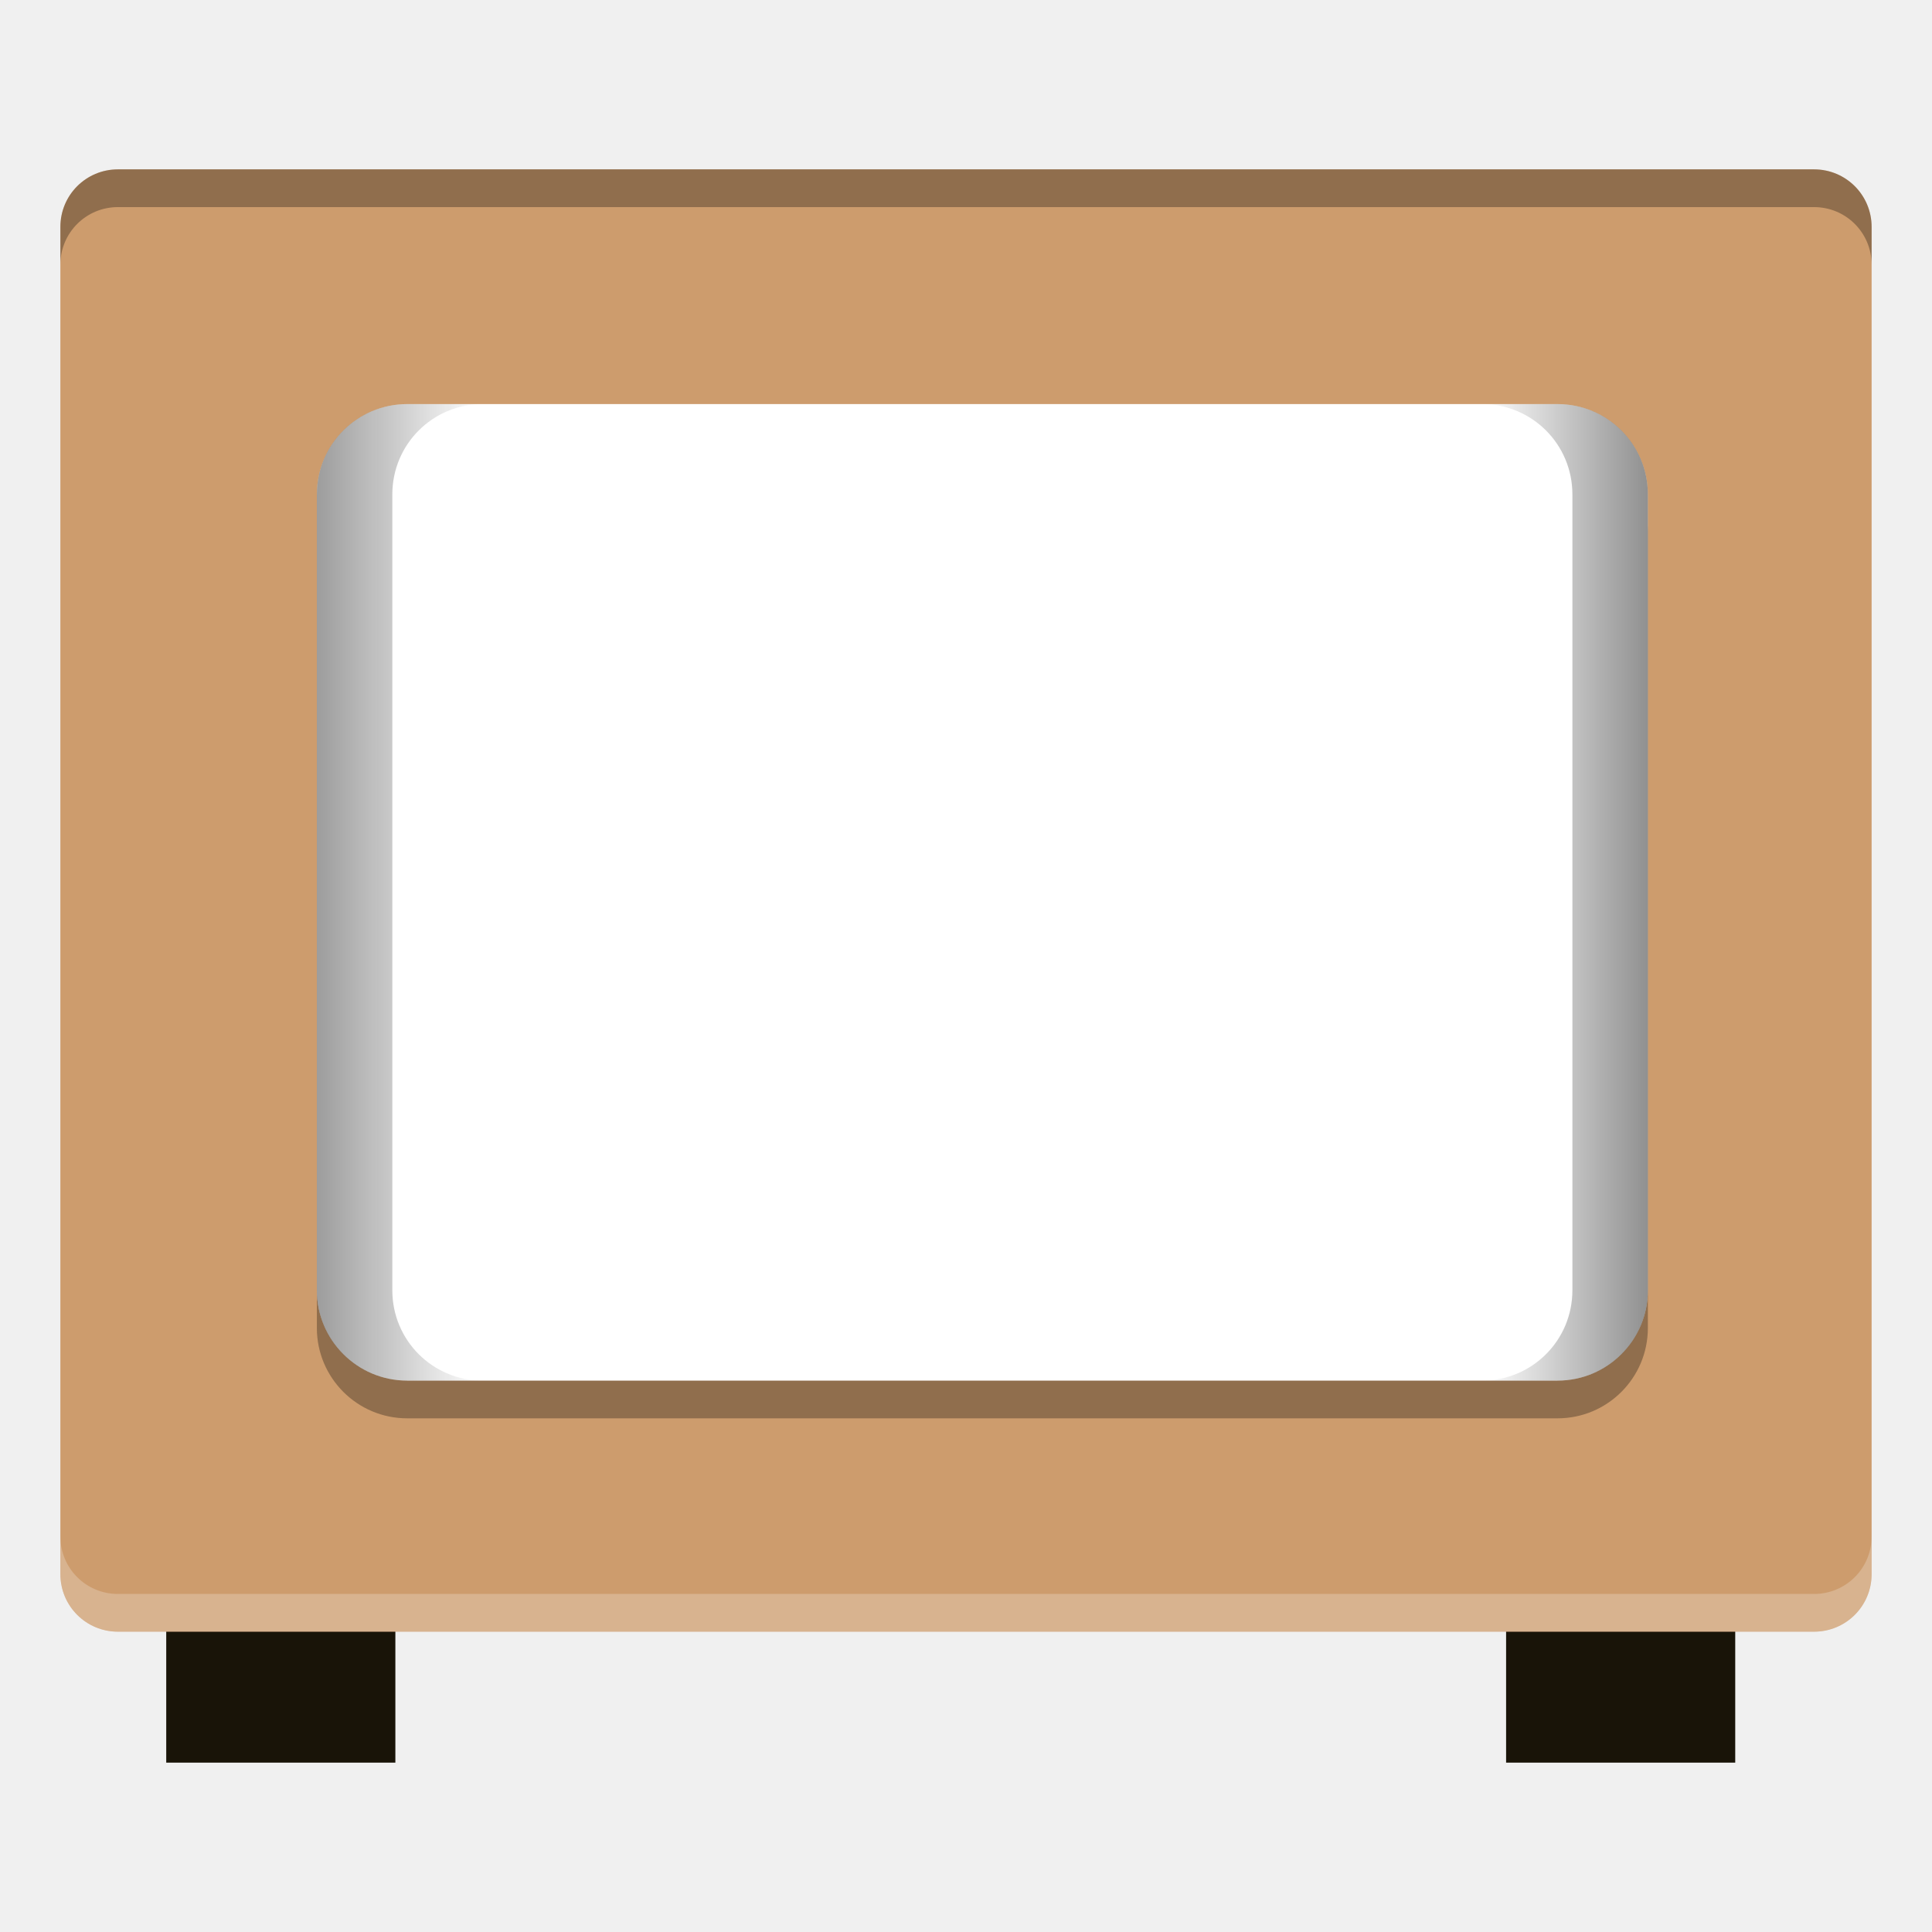
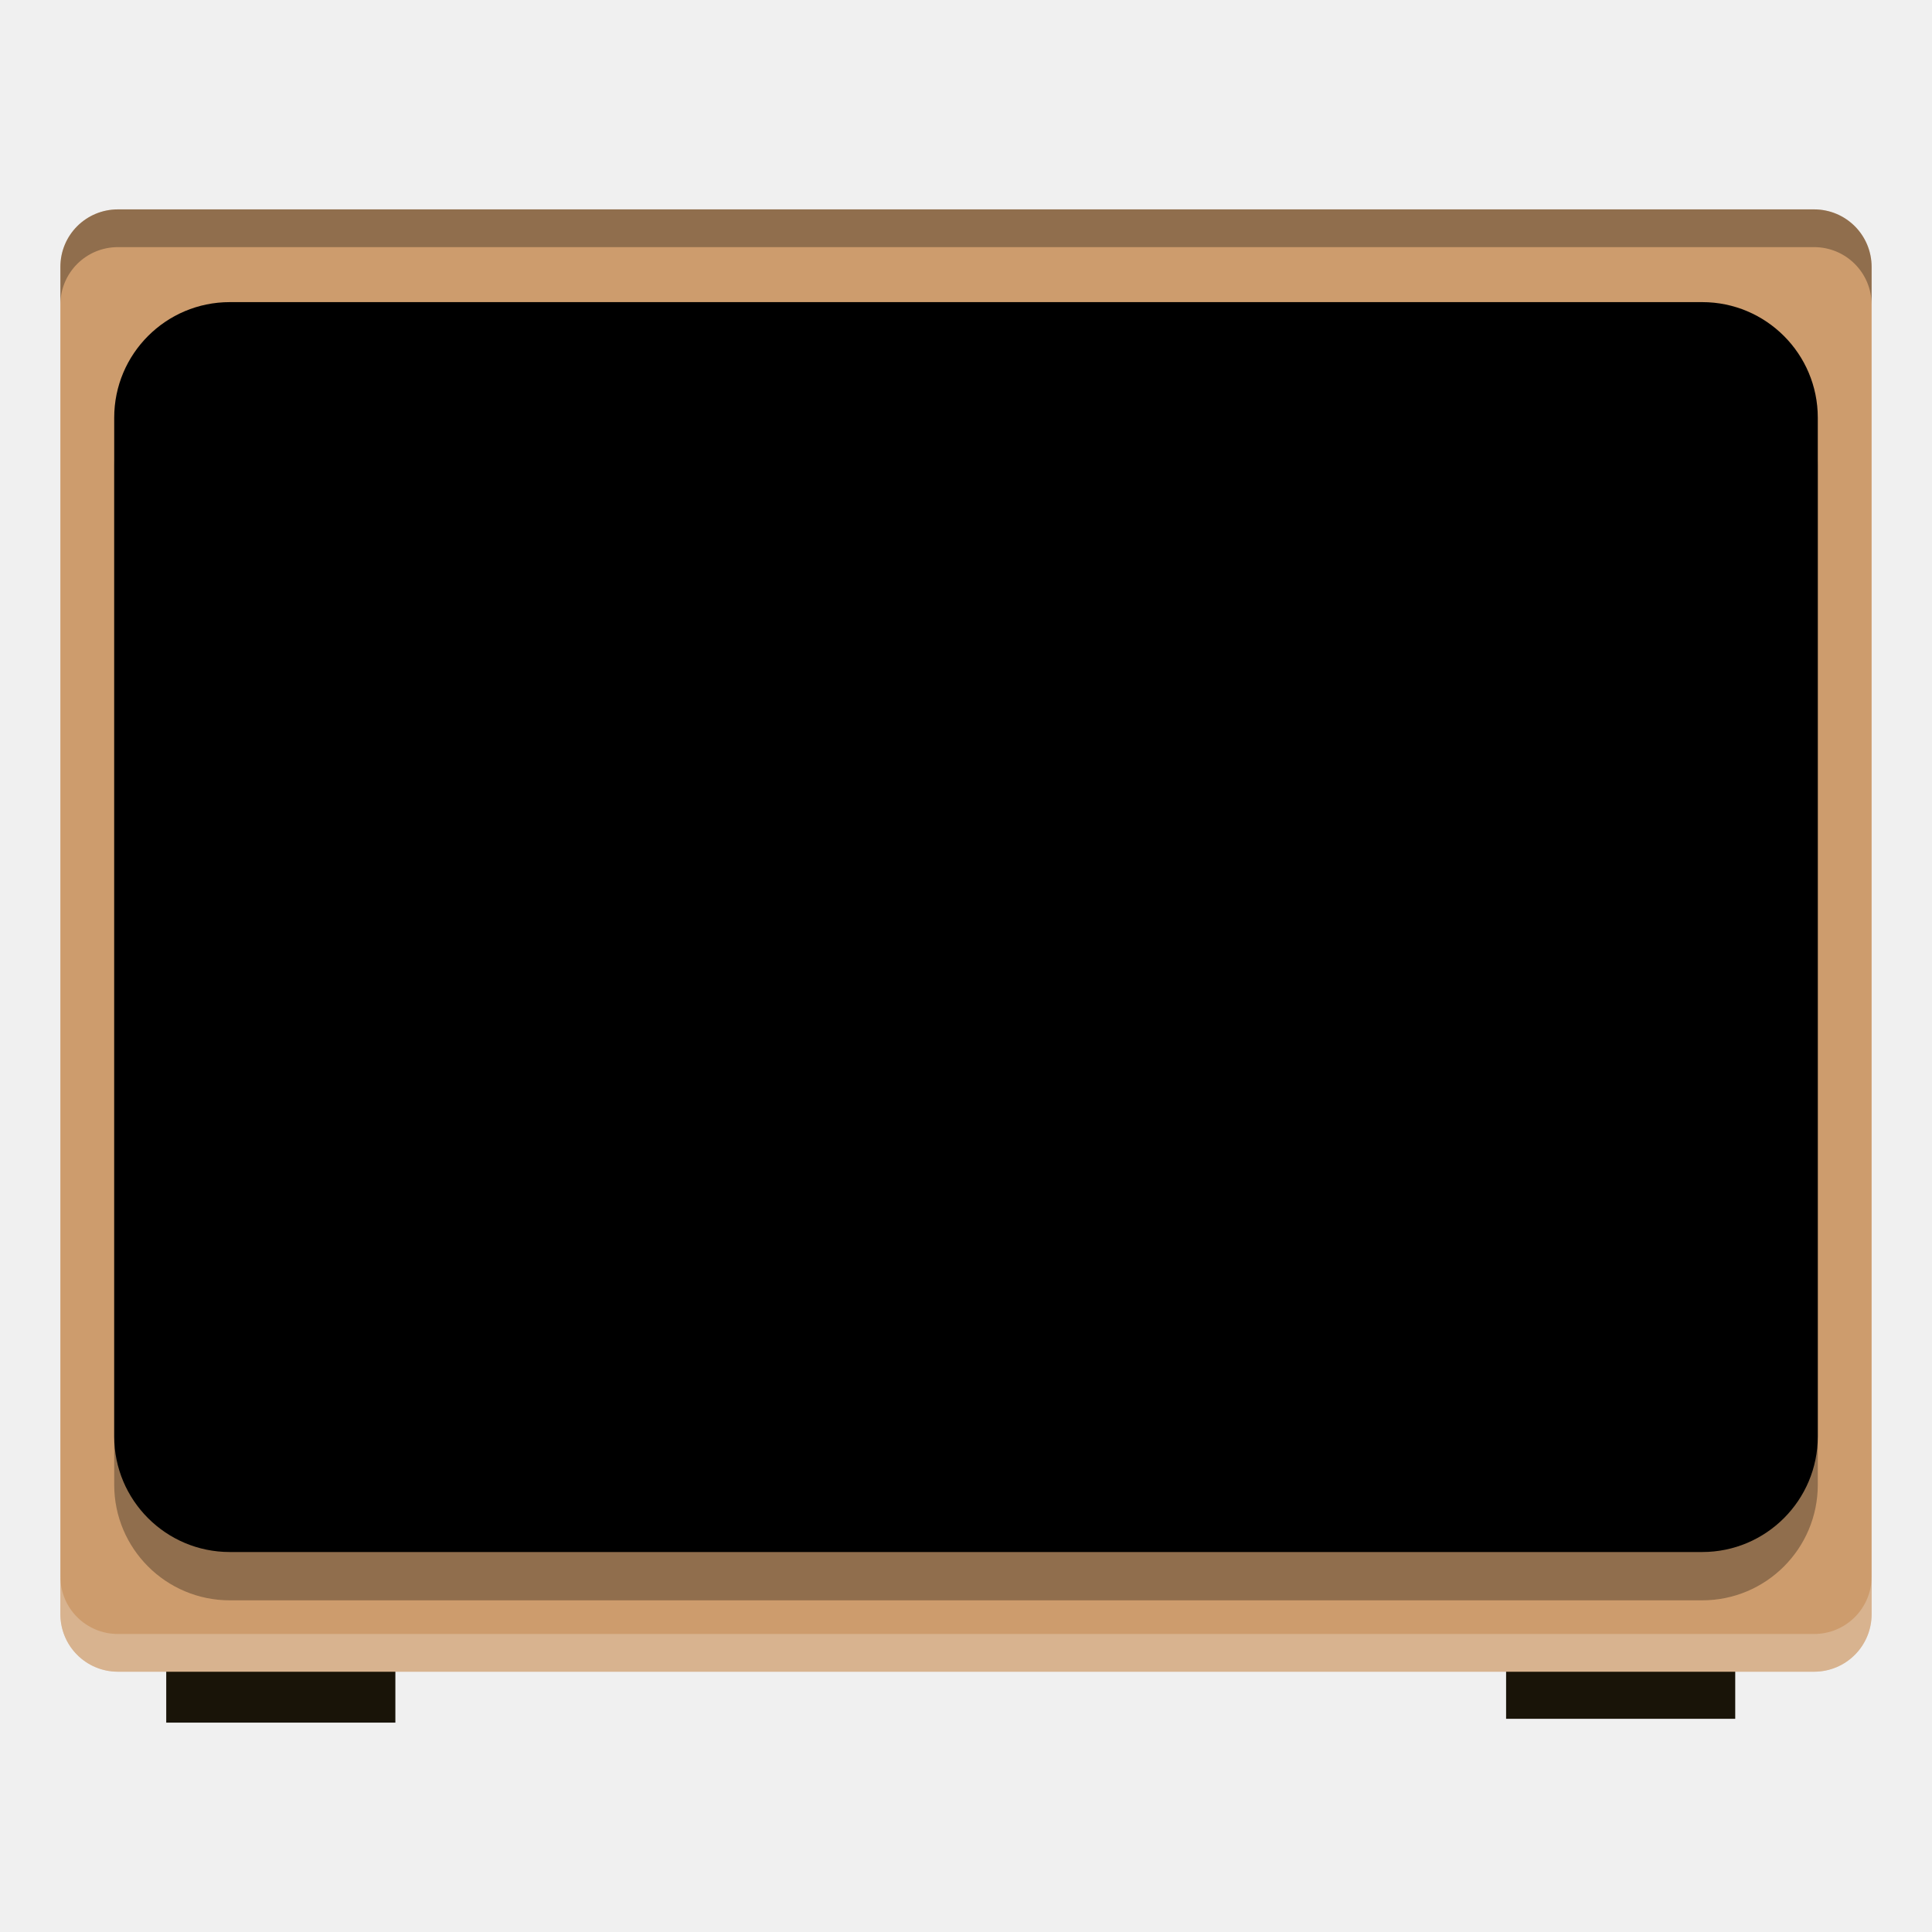
- <svg xmlns="http://www.w3.org/2000/svg" xmlns:xlink="http://www.w3.org/1999/xlink" width="512" height="512" viewBox="0 0 135.467 135.467" version="1.1" id="svg8">
+ <svg xmlns="http://www.w3.org/2000/svg" width="512" height="512" viewBox="0 0 135.467 135.467" version="1.1" id="svg8">
  <defs id="defs2">
-     <linearGradient id="linearGradient4668">
-       <stop style="stop-color:#060606;stop-opacity:1;" offset="0" id="stop4664" />
-       <stop style="stop-color:#060606;stop-opacity:0;" offset="1" id="stop4666" />
-     </linearGradient>
-     <linearGradient id="linearGradient4660">
-       <stop style="stop-color:#000000;stop-opacity:1;" offset="0" id="stop4656" />
-       <stop style="stop-color:#000000;stop-opacity:0;" offset="1" id="stop4658" />
-     </linearGradient>
    <linearGradient id="linearGradient2963">
      <stop id="stop2965" offset="0" style="stop-color:#ffecbb;stop-opacity:1;" />
      <stop style="stop-color:#000000;stop-opacity:0.498;" offset="1" id="stop2971" />
    </linearGradient>
-     <linearGradient xlink:href="#linearGradient4660" id="linearGradient4662" x1="494.791" y1="235.468" x2="392.254" y2="235.468" gradientUnits="userSpaceOnUse" />
-     <linearGradient xlink:href="#linearGradient4668" id="linearGradient4670" x1="16.292" y1="236.479" x2="127.908" y2="236.479" gradientUnits="userSpaceOnUse" />
  </defs>
  <g id="layer1" transform="translate(0,-161.5333)">
-     <rect style="fill:#191408;fill-opacity:1;stroke-width:0.255" id="rect2980-1" width="16.066" height="9.947" x="11.656" y="275.178" ry="0" />
-     <rect style="fill:#191408;fill-opacity:1;stroke-width:0.255" id="rect2980" width="16.066" height="9.947" x="105.604" y="275.178" ry="0" />
-     <path style="fill:#cd9c6d;fill-opacity:1;stroke-width:0.963" d="M 31.258 44.883 C 22.805 44.883 16 51.687 16 60.141 L 16 417.154 C 16 425.608 22.805 432.414 31.258 432.414 L 480.742 432.414 C 489.195 432.414 496 425.608 496 417.154 L 496 60.141 C 496 51.687 489.195 44.883 480.742 44.883 L 31.258 44.883 z " transform="matrix(0.2645833,0,0,0.2645833,0,161.5333)" id="rect2959" />
-     <rect style="fill:#000000;fill-opacity:1;fill-rule:evenodd;stroke:none;stroke-width:0.279px;stroke-linecap:butt;stroke-linejoin:miter;stroke-opacity:1;opacity:0.3" id="rect2955-7" width="93.326" height="68.472" x="22.218" y="192.511" ry="6.333" />
-     <rect style="fill:#ffffff;fill-opacity:1;fill-rule:evenodd;stroke:none;stroke-width:0.279px;stroke-linecap:butt;stroke-linejoin:miter;stroke-opacity:1" id="rect2955" width="93.326" height="68.472" x="22.218" y="189.866" ry="6.333" />
-     <path style="fill:#000000;fill-opacity:1;stroke-width:0.963;opacity:0.3" d="M 31.258 44.883 C 22.805 44.883 16 51.687 16 60.141 L 16 70.141 C 16 61.687 22.805 54.883 31.258 54.883 L 480.742 54.883 C 489.195 54.883 496 61.687 496 70.141 L 496 60.141 C 496 51.687 489.195 44.883 480.742 44.883 L 31.258 44.883 z " transform="matrix(0.2645833,0,0,0.2645833,0,161.5333)" id="rect2959-9" />
-     <path style="fill:#f0e6dc;fill-opacity:1;stroke-width:0.963;opacity:0.3" d="M 16 407.154 L 16 417.154 C 16 425.608 22.805 432.414 31.258 432.414 L 480.742 432.414 C 489.195 432.414 496 425.608 496 417.154 L 496 407.154 C 496 415.608 489.195 422.414 480.742 422.414 L 31.258 422.414 C 22.805 422.414 16 415.608 16 407.154 z " transform="matrix(0.2645833,0,0,0.2645833,0,161.5333)" id="rect2959-2" />
-     <path style="fill:url(#linearGradient4670);fill-opacity:1;fill-rule:evenodd;stroke:none;stroke-width:1.056px;stroke-linecap:butt;stroke-linejoin:miter;stroke-opacity:1" d="M 107.908 107.082 C 94.648 107.082 83.973 117.758 83.973 131.018 L 83.973 341.941 C 83.973 355.201 94.648 365.875 107.908 365.875 L 127.908 365.875 C 114.648 365.875 103.973 355.201 103.973 341.941 L 103.973 131.018 C 103.973 117.758 114.648 107.082 127.908 107.082 L 107.908 107.082 z " transform="matrix(0.2645833,0,0,0.2645833,0,161.5333)" id="rect2955-0" />
-     <path style="fill:url(#linearGradient4662);fill-opacity:1;fill-rule:evenodd;stroke:none;stroke-width:1.056px;stroke-linecap:butt;stroke-linejoin:miter;stroke-opacity:1" d="M 392.766 107.082 C 406.025 107.082 416.701 117.758 416.701 131.018 L 416.701 341.941 C 416.701 355.201 406.025 365.875 392.766 365.875 L 412.766 365.875 C 426.025 365.875 436.701 355.201 436.701 341.941 L 436.701 131.018 C 436.701 117.758 426.025 107.082 412.766 107.082 L 392.766 107.082 z " transform="matrix(0.2645833,0,0,0.2645833,0,161.5333)" id="rect2955-3" />
+     <g id="g4511" transform="translate(8.5333332e-7,2.806252)">
+       <rect ry="0" y="275.178" x="11.656" height="4.335" width="16.066" id="rect2980-1" style="fill:#191408;fill-opacity:1;stroke-width:0.168" />
+       <rect ry="0" y="275.178" x="105.604" height="4.067" width="16.066" id="rect2980" style="fill:#191408;fill-opacity:1;stroke-width:0.163" />
+       <path id="rect2959" transform="matrix(0.2645833,0,0,0.2645833,0,161.5333)" d="M 31.258,44.883 C 22.805,44.883 16,51.687 16,60.141 V 417.154 c 0,8.453 6.805,15.26 15.258,15.26 H 480.742 C 489.195,432.414 496,425.608 496,417.154 V 60.141 c 0,-8.453 -6.805,-15.258 -15.258,-15.258 z" style="fill:#cd9c6d;fill-opacity:1;stroke-width:0.963" />
+       <rect ry="8.105" y="183.298" x="8.008" height="87.64" width="119.451" id="rect2955-7" style="opacity:0.3;fill:#000000;fill-opacity:1;fill-rule:evenodd;stroke:none;stroke-width:0.357px;stroke-linecap:butt;stroke-linejoin:miter;stroke-opacity:1" />
+       <rect ry="8.105" y="179.911" x="8.008" height="87.64" width="119.451" id="rect2955" style="fill:#000000;fill-opacity:1;fill-rule:evenodd;stroke:none;stroke-width:0.357px;stroke-linecap:butt;stroke-linejoin:miter;stroke-opacity:1" />
+       <path id="rect2959-9" transform="matrix(0.2645833,0,0,0.2645833,0,161.5333)" d="M 31.258,44.883 C 22.805,44.883 16,51.687 16,60.141 v 10 C 16,61.687 22.805,54.883 31.258,54.883 H 480.742 c 8.453,0 15.258,6.805 15.258,15.258 v -10 c 0,-8.453 -6.805,-15.258 -15.258,-15.258 z" style="opacity:0.3;fill:#000000;fill-opacity:1;stroke-width:0.963" />
+       <path id="rect2959-2" transform="matrix(0.2645833,0,0,0.2645833,0,161.5333)" d="m 16,407.154 v 10 c 0,8.453 6.805,15.26 15.258,15.26 H 480.742 C 489.195,432.414 496,425.608 496,417.154 v -10 c 0,8.453 -6.805,15.26 -15.258,15.26 H 31.258 C 22.805,422.414 16,415.608 16,407.154 Z" style="opacity:0.3;fill:#f0e6dc;fill-opacity:1;stroke-width:0.963" />
+     </g>
  </g>
</svg>
